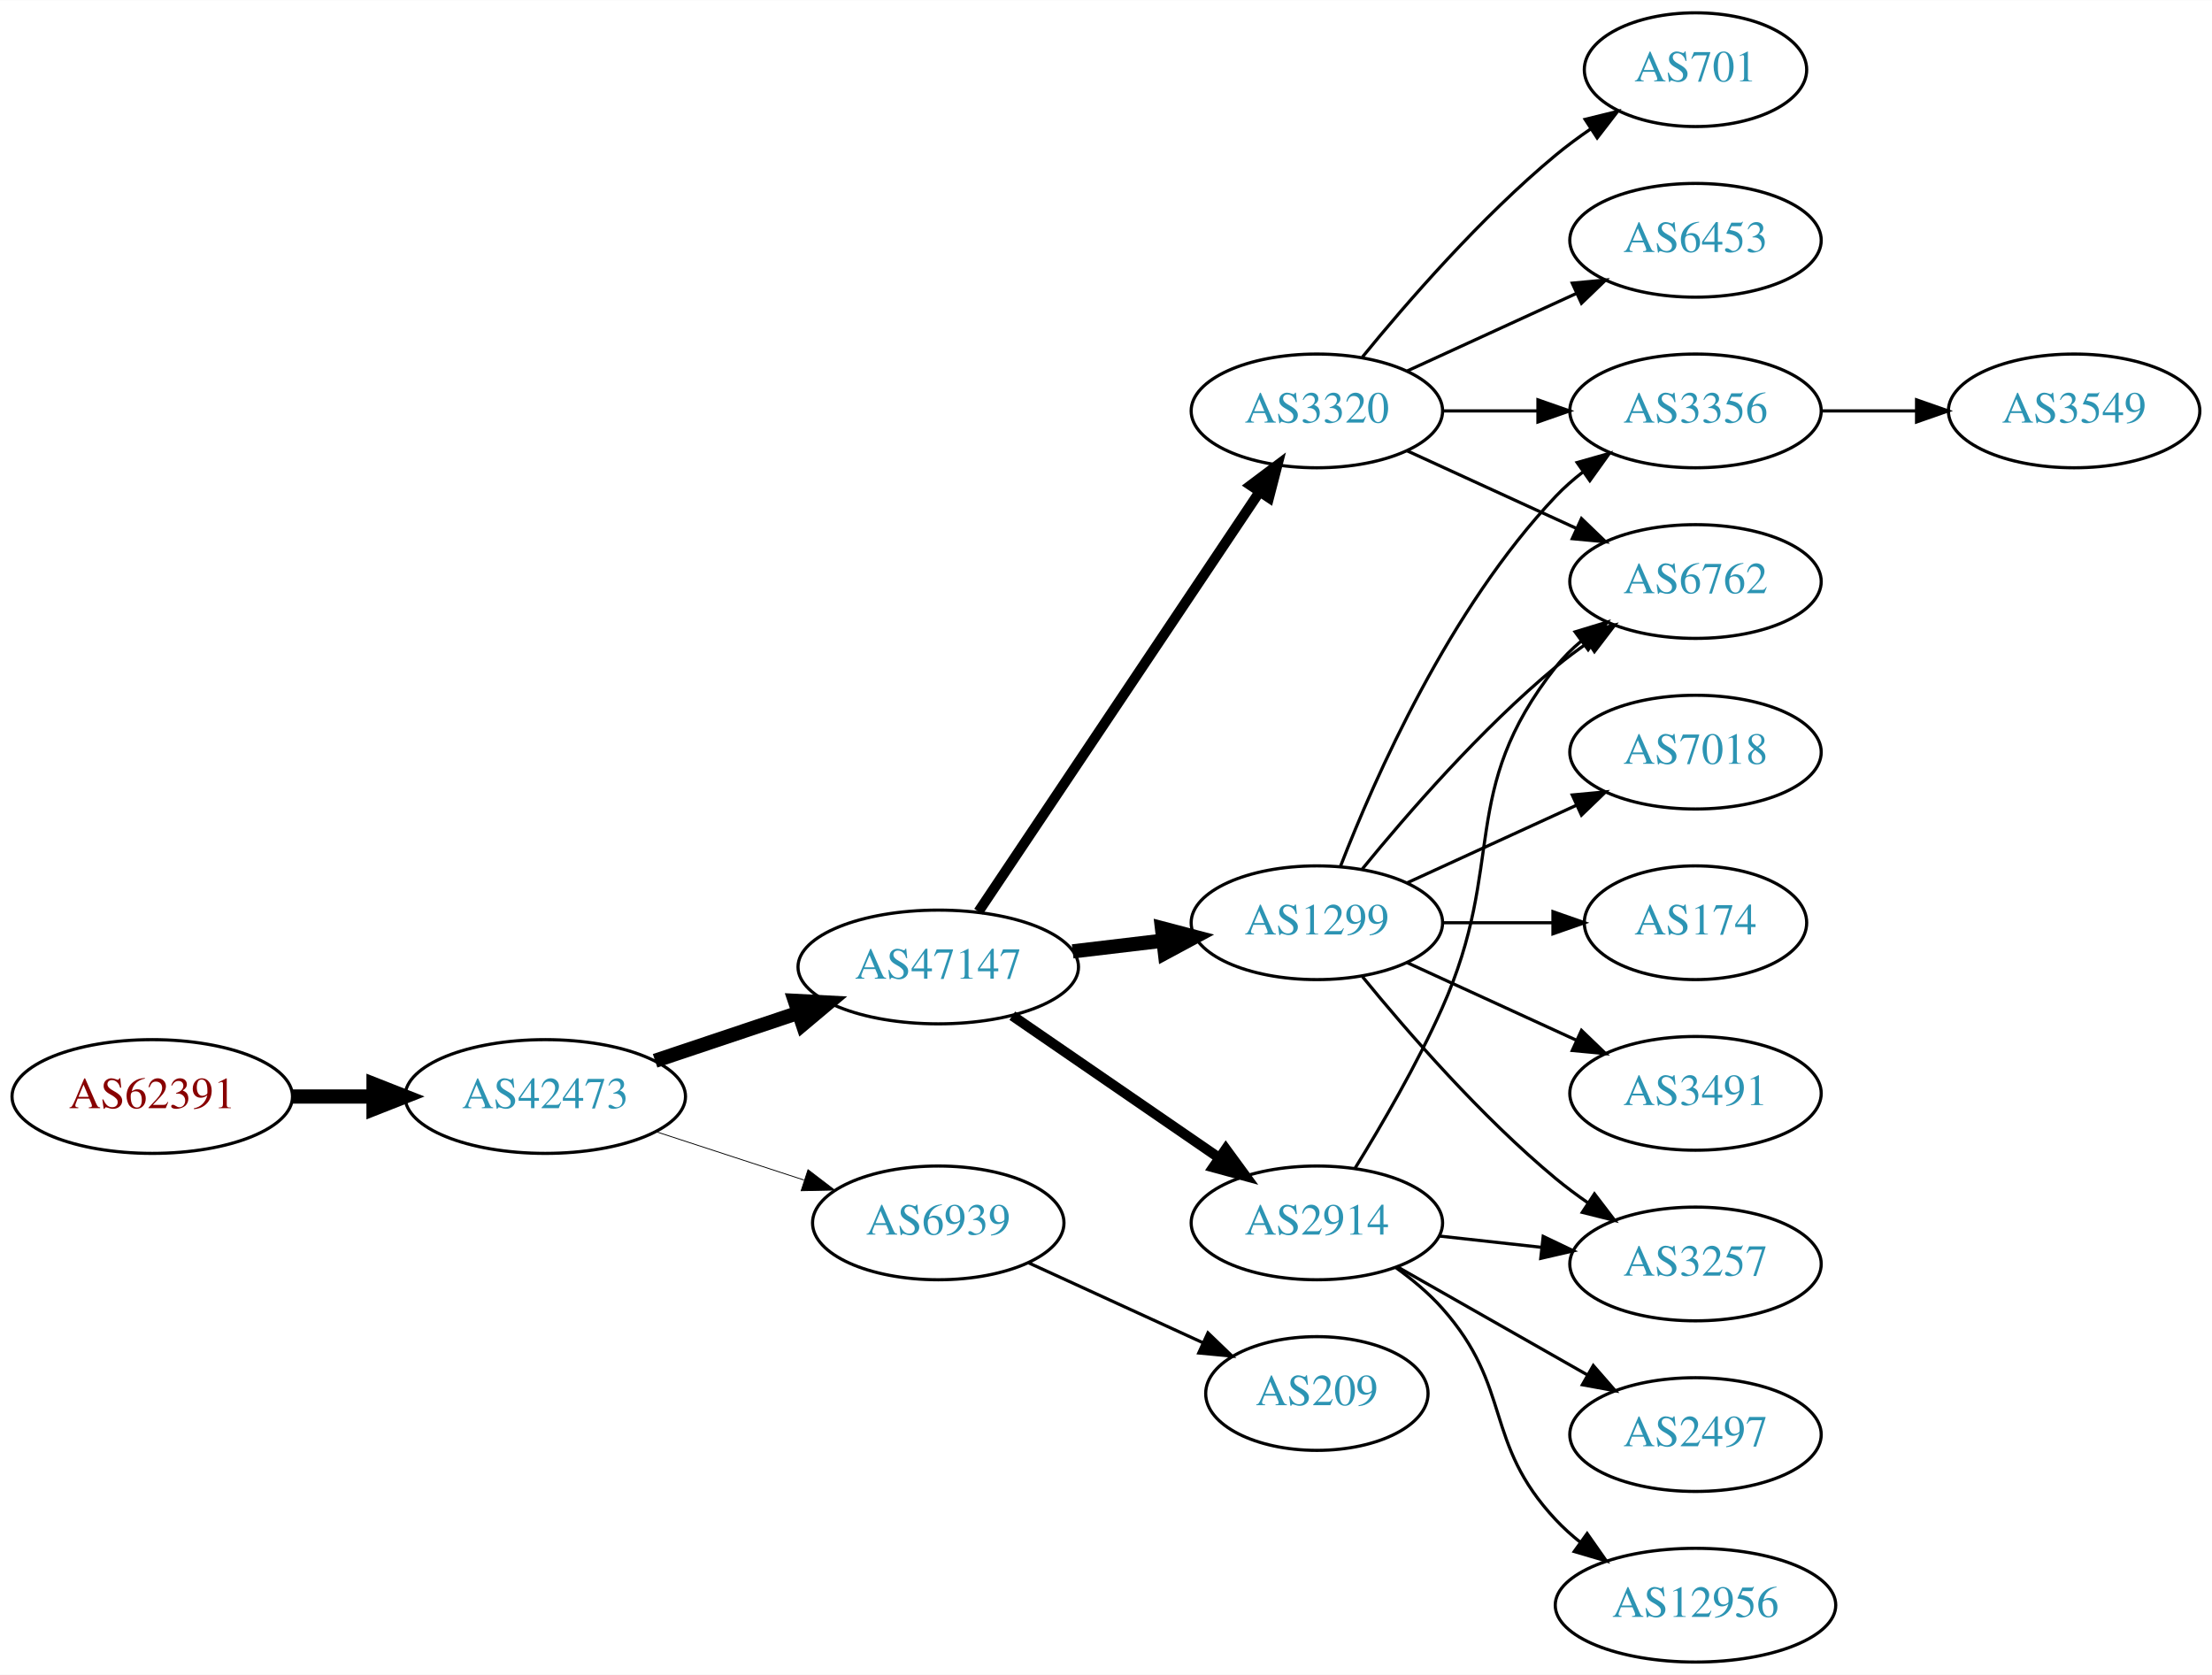
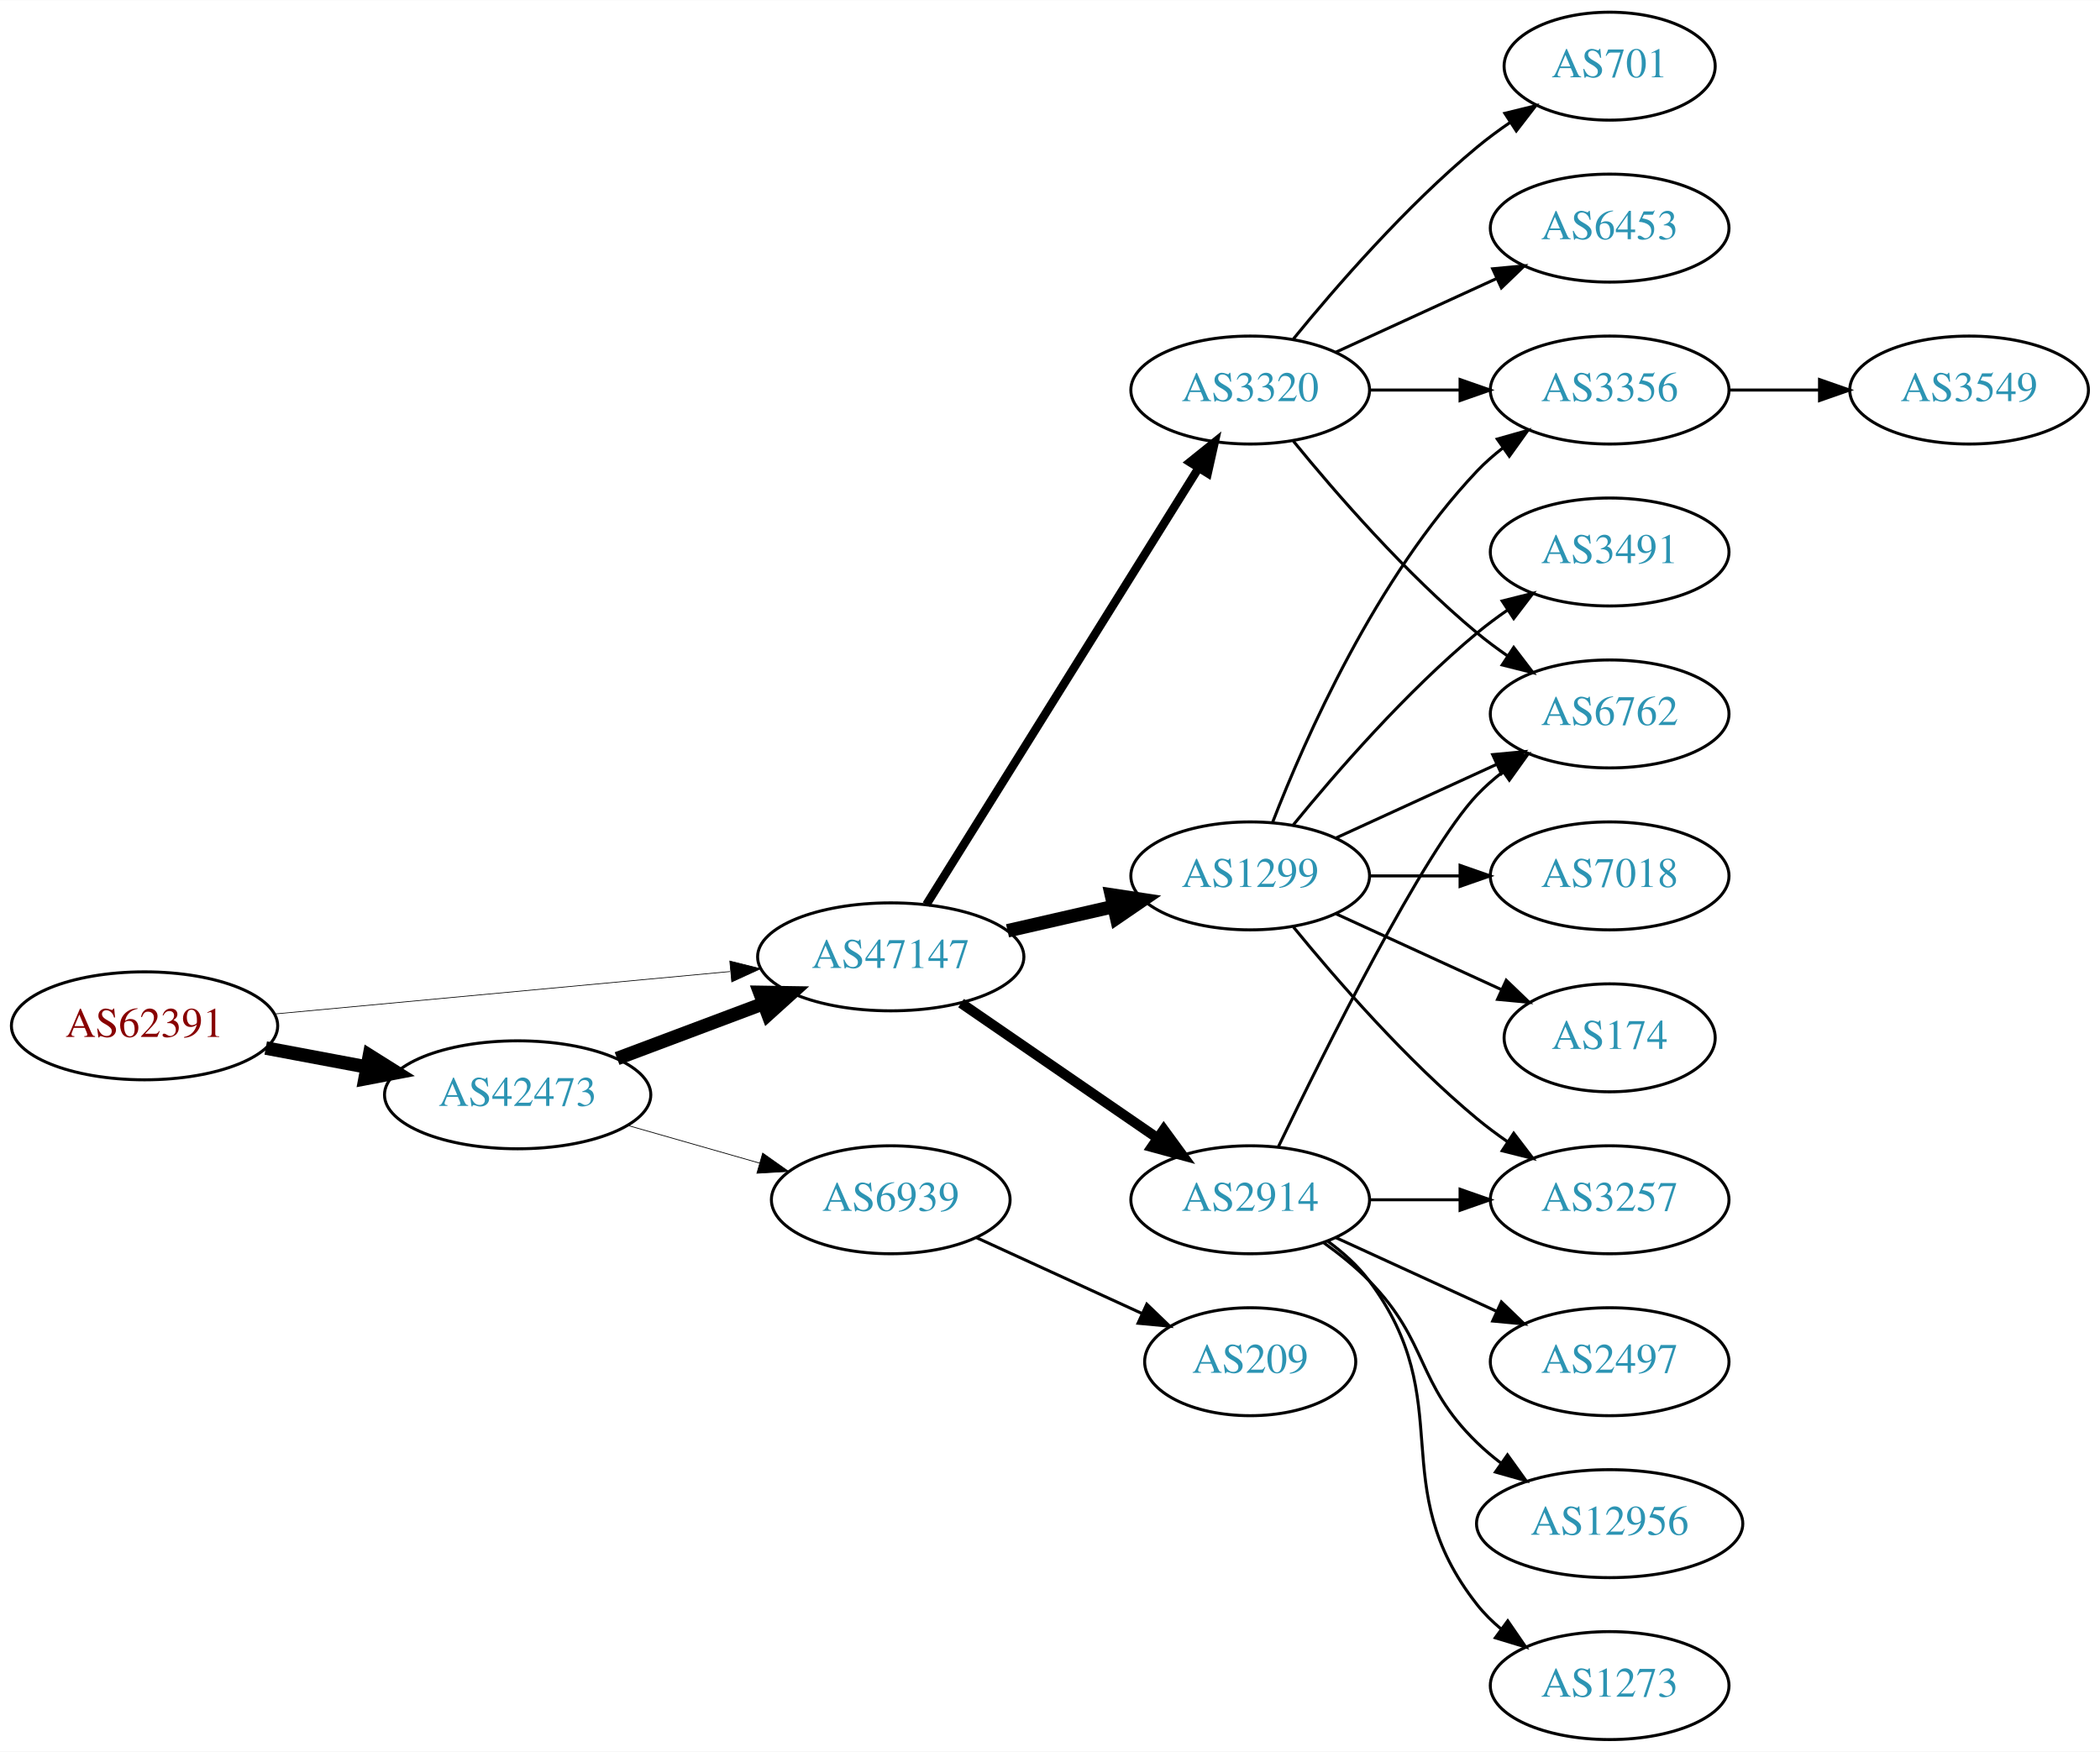
- <svg xmlns="http://www.w3.org/2000/svg" xmlns:xlink="http://www.w3.org/1999/xlink" width="700pt" height="530pt" viewBox="0.00 0.00 700.15 530.00">
-   <g id="graph0" class="graph" transform="scale(1 1) rotate(0) translate(4 526)">
-     <polygon fill="white" stroke="none" points="-4,4 -4,-526 696.155,-526 696.155,4 -4,4" />
+ <svg xmlns="http://www.w3.org/2000/svg" xmlns:xlink="http://www.w3.org/1999/xlink" width="700pt" height="584pt" viewBox="0.00 0.00 700.15 584.00">
+   <g id="graph0" class="graph" transform="scale(1 1) rotate(0) translate(4 580)">
+     <polygon fill="white" stroke="none" points="-4,4 -4,-580 696.155,-580 696.155,4 -4,4" />
    <g id="node1" class="node">
      <g id="a_node1">
        <a xlink:href="/asn/62391" xlink:title="AS62391 ~ Comm-IT EDV DienstleistungsgmbH [AT]">
-           <ellipse fill="#ffffff" stroke="black" cx="44.196" cy="-179" rx="44.393" ry="18" />
-           <text text-anchor="middle" x="44.196" y="-175.3" font-family="Times,serif" font-size="14.00" fill="#880000">AS62391</text>
+           <ellipse fill="#ffffff" stroke="black" cx="44.196" cy="-238" rx="44.393" ry="18" />
+           <text text-anchor="middle" x="44.196" y="-234.3" font-family="Times,serif" font-size="14.00" fill="#880000">AS62391</text>
        </a>
      </g>
    </g>
    <g id="node2" class="node">
      <g id="a_node2">
        <a xlink:href="/asn/42473" xlink:title="AS42473 ~ ANEXIA Internetdienstleistungs GmbH [AT]">
-           <ellipse fill="#ffffff" stroke="black" cx="168.588" cy="-179" rx="44.393" ry="18" />
-           <text text-anchor="middle" x="168.588" y="-175.3" font-family="Times,serif" font-size="14.00" fill="#2c94b3">AS42473</text>
+           <ellipse fill="#ffffff" stroke="black" cx="168.588" cy="-215" rx="44.393" ry="18" />
+           <text text-anchor="middle" x="168.588" y="-211.3" font-family="Times,serif" font-size="14.00" fill="#2c94b3">AS42473</text>
        </a>
      </g>
    </g>
    <g id="edge1" class="edge">
-       <path fill="none" stroke="black" stroke-width="4.5" d="M88.692,-179C96.898,-179 105.569,-179 114.041,-179" />
-       <polygon fill="black" stroke="black" stroke-width="4.5" points="114.233,-182.938 124.233,-179 114.233,-175.063 114.233,-182.938" />
+       <path fill="none" stroke="black" stroke-width="4.5" d="M84.595,-230.596C95.296,-228.585 107.019,-226.382 118.196,-224.282" />
+       <polygon fill="black" stroke="black" stroke-width="4.5" points="119.162,-228.107 128.263,-222.39 117.707,-220.367 119.162,-228.107" />
    </g>
    <g id="node3" class="node">
      <g id="a_node3">
        <a xlink:href="/asn/47147" xlink:title="AS47147 ~ ANEXIA Internetdienstleistungs GmbH [AT]">
-           <ellipse fill="#ffffff" stroke="black" cx="292.98" cy="-220" rx="44.393" ry="18" />
-           <text text-anchor="middle" x="292.98" y="-216.3" font-family="Times,serif" font-size="14.00" fill="#2c94b3">AS47147</text>
+           <ellipse fill="#ffffff" stroke="black" cx="292.98" cy="-261" rx="44.393" ry="18" />
+           <text text-anchor="middle" x="292.98" y="-257.3" font-family="Times,serif" font-size="14.00" fill="#2c94b3">AS47147</text>
        </a>
      </g>
    </g>
    <g id="edge2" class="edge">
-       <path fill="none" stroke="black" stroke-width="4.5" d="M203.356,-190.312C217.403,-195.017 233.88,-200.537 248.791,-205.532" />
-       <polygon fill="black" stroke="black" stroke-width="4.5" points="247.59,-209.282 258.322,-208.725 250.091,-201.815 247.59,-209.282" />
+       <path fill="none" stroke="black" stroke-width="0.237" d="M87.339,-241.928C129.358,-245.844 194.005,-251.869 239.368,-256.097" />
+       <polygon fill="black" stroke="black" stroke-width="0.237" points="239.316,-259.607 249.598,-257.05 239.966,-252.637 239.316,-259.607" />
+     </g>
+     <g id="edge3" class="edge">
+       <path fill="none" stroke="black" stroke-width="4.5" d="M201.745,-227.086C216.643,-232.685 234.53,-239.408 250.435,-245.386" />
+       <polygon fill="black" stroke="black" stroke-width="4.5" points="249.292,-249.162 260.038,-248.995 252.063,-241.791 249.292,-249.162" />
    </g>
    <g id="node4" class="node">
      <g id="a_node4">
        <a xlink:href="/asn/6939" xlink:title="AS6939 ~ Hurricane Electric LLC [US]">
-           <ellipse fill="#ffffff" stroke="black" cx="292.98" cy="-139" rx="39.794" ry="18" />
-           <text text-anchor="middle" x="292.98" y="-135.3" font-family="Times,serif" font-size="14.00" fill="#2c94b3">AS6939</text>
-         </a>
-       </g>
-     </g>
-     <g id="edge3" class="edge">
-       <path fill="none" stroke="black" stroke-width="0.265" d="M203.681,-167.858C218.187,-163.117 235.239,-157.544 250.469,-152.567" />
-       <polygon fill="black" stroke="black" stroke-width="0.265" points="251.752,-155.83 260.17,-149.396 249.578,-149.176 251.752,-155.83" />
+           <ellipse fill="#ffffff" stroke="black" cx="292.98" cy="-180" rx="39.794" ry="18" />
+           <text text-anchor="middle" x="292.98" y="-176.3" font-family="Times,serif" font-size="14.00" fill="#2c94b3">AS6939</text>
+         </a>
+       </g>
+     </g>
+     <g id="edge4" class="edge">
+       <path fill="none" stroke="black" stroke-width="0.25" d="M205.318,-204.782C219.077,-200.848 234.926,-196.316 249.278,-192.212" />
+       <polygon fill="black" stroke="black" stroke-width="0.25" points="250.278,-195.566 258.93,-189.451 248.353,-188.836 250.278,-195.566" />
    </g>
    <g id="node5" class="node">
      <g id="a_node5">
-         <a xlink:href="/asn/2914" xlink:title="AS2914 ~ NTT America, Inc. [US]">
-           <ellipse fill="#ffffff" stroke="black" cx="412.823" cy="-139" rx="39.794" ry="18" />
-           <text text-anchor="middle" x="412.823" y="-135.3" font-family="Times,serif" font-size="14.00" fill="#2c94b3">AS2914</text>
-         </a>
-       </g>
-     </g>
-     <g id="edge4" class="edge">
-       <path fill="none" stroke="black" stroke-width="3.214" d="M316.423,-204.574C335.004,-191.802 361.565,-173.545 381.945,-159.537" />
-       <polygon fill="black" stroke="black" stroke-width="3.214" points="384.001,-162.371 390.259,-153.822 380.036,-156.602 384.001,-162.371" />
+         <a xlink:href="/asn/1299" xlink:title="AS1299 ~ Telia Carrier [EU]">
+           <ellipse fill="#ffffff" stroke="black" cx="412.823" cy="-288" rx="39.794" ry="18" />
+           <text text-anchor="middle" x="412.823" y="-284.3" font-family="Times,serif" font-size="14.00" fill="#2c94b3">AS1299</text>
+         </a>
+       </g>
+     </g>
+     <g id="edge5" class="edge">
+       <path fill="none" stroke="black" stroke-width="4.5" d="M331.915,-269.692C343.156,-272.267 355.568,-275.111 367.192,-277.774" />
+       <polygon fill="black" stroke="black" stroke-width="4.5" points="366.527,-281.661 377.153,-280.057 368.285,-273.985 366.527,-281.661" />
    </g>
    <g id="node6" class="node">
      <g id="a_node6">
-         <a xlink:href="/asn/3320" xlink:title="AS3320 ~ DTAG [DE]">
-           <ellipse fill="#ffffff" stroke="black" cx="412.823" cy="-396" rx="39.794" ry="18" />
-           <text text-anchor="middle" x="412.823" y="-392.3" font-family="Times,serif" font-size="14.00" fill="#2c94b3">AS3320</text>
-         </a>
-       </g>
-     </g>
-     <g id="edge5" class="edge">
-       <path fill="none" stroke="black" stroke-width="3.214" d="M305.71,-237.519C326.587,-268.699 370.275,-333.948 394.579,-370.245" />
-       <polygon fill="black" stroke="black" stroke-width="3.214" points="391.842,-372.449 400.314,-378.811 397.659,-368.555 391.842,-372.449" />
+         <a xlink:href="/asn/2914" xlink:title="AS2914 ~ NTT America, Inc. [US]">
+           <ellipse fill="#ffffff" stroke="black" cx="412.823" cy="-180" rx="39.794" ry="18" />
+           <text text-anchor="middle" x="412.823" y="-176.3" font-family="Times,serif" font-size="14.00" fill="#2c94b3">AS2914</text>
+         </a>
+       </g>
+     </g>
+     <g id="edge6" class="edge">
+       <path fill="none" stroke="black" stroke-width="3.375" d="M316.423,-245.574C335.004,-232.802 361.565,-214.545 381.945,-200.537" />
+       <polygon fill="black" stroke="black" stroke-width="3.375" points="384.001,-203.371 390.259,-194.822 380.036,-197.602 384.001,-203.371" />
    </g>
    <g id="node7" class="node">
      <g id="a_node7">
-         <a xlink:href="/asn/1299" xlink:title="AS1299 ~ Telia Carrier [EU]">
-           <ellipse fill="#ffffff" stroke="black" cx="412.823" cy="-234" rx="39.794" ry="18" />
-           <text text-anchor="middle" x="412.823" y="-230.3" font-family="Times,serif" font-size="14.00" fill="#2c94b3">AS1299</text>
-         </a>
-       </g>
-     </g>
-     <g id="edge6" class="edge">
-       <path fill="none" stroke="black" stroke-width="4.5" d="M335.527,-224.936C344.773,-226.034 354.646,-227.207 364.118,-228.332" />
-       <polygon fill="black" stroke="black" stroke-width="4.5" points="363.794,-232.259 374.189,-229.529 364.723,-224.439 363.794,-232.259" />
-     </g>
-     <g id="node18" class="node">
-       <g id="a_node18">
+         <a xlink:href="/asn/3320" xlink:title="AS3320 ~ DTAG [DE]">
+           <ellipse fill="#ffffff" stroke="black" cx="412.823" cy="-450" rx="39.794" ry="18" />
+           <text text-anchor="middle" x="412.823" y="-446.3" font-family="Times,serif" font-size="14.00" fill="#2c94b3">AS3320</text>
+         </a>
+       </g>
+     </g>
+     <g id="edge7" class="edge">
+       <path fill="none" stroke="black" stroke-width="2.812" d="M304.856,-278.442C325.639,-311.775 371.099,-384.686 395.528,-423.866" />
+       <polygon fill="black" stroke="black" stroke-width="2.812" points="392.713,-425.966 400.974,-432.6 398.653,-422.263 392.713,-425.966" />
+     </g>
+     <g id="node20" class="node">
+       <g id="a_node20">
        <a xlink:href="/asn/209" xlink:title="AS209 ~ CenturyLink Communications, LLC [US]">
-           <ellipse fill="#ffffff" stroke="black" cx="412.823" cy="-85" rx="35.194" ry="18" />
-           <text text-anchor="middle" x="412.823" y="-81.3" font-family="Times,serif" font-size="14.00" fill="#2c94b3">AS209</text>
-         </a>
-       </g>
-     </g>
-     <g id="edge21" class="edge">
-       <path fill="none" stroke="black" d="M321.609,-126.339C338.025,-118.817 359.007,-109.202 376.604,-101.139" />
-       <polygon fill="black" stroke="black" points="378.348,-104.189 385.981,-96.842 375.432,-97.826 378.348,-104.189" />
-     </g>
-     <g id="node10" class="node">
-       <g id="a_node10">
+           <ellipse fill="#ffffff" stroke="black" cx="412.823" cy="-126" rx="35.194" ry="18" />
+           <text text-anchor="middle" x="412.823" y="-122.3" font-family="Times,serif" font-size="14.00" fill="#2c94b3">AS209</text>
+         </a>
+       </g>
+     </g>
+     <g id="edge24" class="edge">
+       <path fill="none" stroke="black" d="M321.609,-167.339C338.025,-159.817 359.007,-150.202 376.604,-142.139" />
+       <polygon fill="black" stroke="black" points="378.348,-145.189 385.981,-137.842 375.432,-138.826 378.348,-145.189" />
+     </g>
+     <g id="node8" class="node">
+       <g id="a_node8">
+         <a xlink:href="/asn/3257" xlink:title="AS3257 ~ GTT [DE]">
+           <ellipse fill="#ffffff" stroke="black" cx="532.666" cy="-180" rx="39.794" ry="18" />
+           <text text-anchor="middle" x="532.666" y="-176.3" font-family="Times,serif" font-size="14.00" fill="#2c94b3">AS3257</text>
+         </a>
+       </g>
+     </g>
+     <g id="edge20" class="edge">
+       <path fill="none" stroke="black" d="M427.242,-270.935C441.357,-253.625 464.771,-226.655 488.469,-207 491.686,-204.332 495.186,-201.73 498.757,-199.259" />
+       <polygon fill="black" stroke="black" points="500.68,-202.183 507.113,-193.764 496.835,-196.334 500.68,-202.183" />
+     </g>
+     <g id="node11" class="node">
+       <g id="a_node11">
        <a xlink:href="/asn/6762" xlink:title="AS6762 ~ TELECOM ITALIA SPARKLE S.p.A. [IT]">
          <ellipse fill="#ffffff" stroke="black" cx="532.666" cy="-342" rx="39.794" ry="18" />
          <text text-anchor="middle" x="532.666" y="-338.3" font-family="Times,serif" font-size="14.00" fill="#2c94b3">AS6762</text>
        </a>
      </g>
    </g>
-     <g id="edge19" class="edge">
-       <path fill="none" stroke="black" d="M424.971,-156.403C433.276,-169.857 444.509,-189.14 452.469,-207 473.067,-253.214 457.171,-275.246 488.469,-315 490.794,-317.953 493.538,-320.67 496.497,-323.147" />
-       <polygon fill="black" stroke="black" points="494.557,-326.064 504.694,-329.145 498.69,-320.415 494.557,-326.064" />
+     <g id="edge21" class="edge">
+       <path fill="none" stroke="black" d="M441.452,-300.661C457.409,-307.973 477.679,-317.261 494.962,-325.181" />
+       <polygon fill="black" stroke="black" points="493.661,-328.435 504.21,-329.419 496.577,-322.071 493.661,-328.435" />
    </g>
    <g id="node14" class="node">
      <g id="a_node14">
-         <a xlink:href="/asn/3257" xlink:title="AS3257 ~ GTT [DE]">
-           <ellipse fill="#ffffff" stroke="black" cx="532.666" cy="-126" rx="39.794" ry="18" />
-           <text text-anchor="middle" x="532.666" y="-122.3" font-family="Times,serif" font-size="14.00" fill="#2c94b3">AS3257</text>
-         </a>
-       </g>
-     </g>
-     <g id="edge17" class="edge">
-       <path fill="none" stroke="black" d="M451.433,-134.851C461.744,-133.713 473.062,-132.465 483.862,-131.274" />
-       <polygon fill="black" stroke="black" points="484.453,-134.73 494.009,-130.154 483.685,-127.772 484.453,-134.73" />
+         <a xlink:href="/asn/3356" xlink:title="AS3356 ~ Level 3 Parent, LLC [US]">
+           <ellipse fill="#ffffff" stroke="black" cx="532.666" cy="-450" rx="39.794" ry="18" />
+           <text text-anchor="middle" x="532.666" y="-446.3" font-family="Times,serif" font-size="14.00" fill="#2c94b3">AS3356</text>
+         </a>
+       </g>
+     </g>
+     <g id="edge19" class="edge">
+       <path fill="none" stroke="black" d="M420.346,-305.994C431.097,-333.728 454.754,-387.429 488.469,-423 491.055,-425.728 493.973,-428.294 497.041,-430.677" />
+       <polygon fill="black" stroke="black" points="495.195,-433.658 505.389,-436.543 499.219,-427.93 495.195,-433.658" />
    </g>
    <g id="node16" class="node">
      <g id="a_node16">
-         <a xlink:href="/asn/2497" xlink:title="AS2497 ~ Internet Initiative Japan Inc. [JP]">
-           <ellipse fill="#ffffff" stroke="black" cx="532.666" cy="-72" rx="39.794" ry="18" />
-           <text text-anchor="middle" x="532.666" y="-68.3" font-family="Times,serif" font-size="14.00" fill="#2c94b3">AS2497</text>
-         </a>
-       </g>
-     </g>
-     <g id="edge18" class="edge">
-       <path fill="none" stroke="black" d="M438.24,-125.118C455.7,-115.191 479.4,-101.716 498.561,-90.822" />
-       <polygon fill="black" stroke="black" points="500.316,-93.85 507.28,-85.865 496.857,-87.765 500.316,-93.85" />
+         <a xlink:href="/asn/3491" xlink:title="AS3491 ~ PCCW Global, Inc. [US]">
+           <ellipse fill="#ffffff" stroke="black" cx="532.666" cy="-396" rx="39.794" ry="18" />
+           <text text-anchor="middle" x="532.666" y="-392.3" font-family="Times,serif" font-size="14.00" fill="#2c94b3">AS3491</text>
+         </a>
+       </g>
+     </g>
+     <g id="edge17" class="edge">
+       <path fill="none" stroke="black" d="M427.242,-305.065C441.357,-322.375 464.771,-349.345 488.469,-369 491.686,-371.668 495.186,-374.27 498.757,-376.741" />
+       <polygon fill="black" stroke="black" points="496.835,-379.666 507.113,-382.236 500.68,-373.817 496.835,-379.666" />
    </g>
    <g id="node17" class="node">
      <g id="a_node17">
-         <a xlink:href="/asn/12956" xlink:title="AS12956 ~ TELXIUS [ES]">
-           <ellipse fill="#ffffff" stroke="black" cx="532.666" cy="-18" rx="44.393" ry="18" />
-           <text text-anchor="middle" x="532.666" y="-14.3" font-family="Times,serif" font-size="14.00" fill="#2c94b3">AS12956</text>
-         </a>
-       </g>
-     </g>
-     <g id="edge20" class="edge">
-       <path fill="none" stroke="black" d="M437.738,-124.91C442.981,-121.14 448.226,-116.77 452.469,-112 474.937,-86.743 465.363,-69.674 488.469,-45 490.838,-42.47 493.494,-40.083 496.294,-37.852" />
-       <polygon fill="black" stroke="black" points="498.364,-40.674 504.444,-31.998 494.28,-34.989 498.364,-40.674" />
-     </g>
-     <g id="node8" class="node">
-       <g id="a_node8">
-         <a xlink:href="/asn/701" xlink:title="AS701 ~ UUNET [US]">
-           <ellipse fill="#ffffff" stroke="black" cx="532.666" cy="-504" rx="35.194" ry="18" />
-           <text text-anchor="middle" x="532.666" y="-500.3" font-family="Times,serif" font-size="14.00" fill="#2c94b3">AS701</text>
-         </a>
-       </g>
-     </g>
-     <g id="edge7" class="edge">
-       <path fill="none" stroke="black" d="M427.242,-413.065C441.357,-430.375 464.771,-457.345 488.469,-477 491.933,-479.872 495.725,-482.669 499.58,-485.308" />
-       <polygon fill="black" stroke="black" points="497.722,-488.275 508.012,-490.797 501.541,-482.408 497.722,-488.275" />
-     </g>
-     <g id="node9" class="node">
-       <g id="a_node9">
-         <a xlink:href="/asn/3356" xlink:title="AS3356 ~ Level 3 Parent, LLC [US]">
-           <ellipse fill="#ffffff" stroke="black" cx="532.666" cy="-396" rx="39.794" ry="18" />
-           <text text-anchor="middle" x="532.666" y="-392.3" font-family="Times,serif" font-size="14.00" fill="#2c94b3">AS3356</text>
-         </a>
-       </g>
-     </g>
-     <g id="edge8" class="edge">
-       <path fill="none" stroke="black" d="M452.736,-396C462.289,-396 472.639,-396 482.601,-396" />
-       <polygon fill="black" stroke="black" points="482.794,-399.5 492.794,-396 482.794,-392.5 482.794,-399.5" />
-     </g>
-     <g id="edge9" class="edge">
-       <path fill="none" stroke="black" d="M441.452,-383.339C457.409,-376.027 477.679,-366.739 494.962,-358.819" />
-       <polygon fill="black" stroke="black" points="496.577,-361.929 504.21,-354.581 493.661,-355.565 496.577,-361.929" />
-     </g>
-     <g id="node11" class="node">
-       <g id="a_node11">
-         <a xlink:href="/asn/6453" xlink:title="AS6453 ~ TATA COMMUNICATIONS (AMERICA) INC [US]">
-           <ellipse fill="#ffffff" stroke="black" cx="532.666" cy="-450" rx="39.794" ry="18" />
-           <text text-anchor="middle" x="532.666" y="-446.3" font-family="Times,serif" font-size="14.00" fill="#2c94b3">AS6453</text>
-         </a>
-       </g>
-     </g>
-     <g id="edge10" class="edge">
-       <path fill="none" stroke="black" d="M441.452,-408.661C457.409,-415.973 477.679,-425.261 494.962,-433.181" />
-       <polygon fill="black" stroke="black" points="493.661,-436.435 504.21,-437.419 496.577,-430.071 493.661,-436.435" />
-     </g>
-     <g id="edge16" class="edge">
-       <path fill="none" stroke="black" d="M420.346,-251.994C431.097,-279.728 454.754,-333.429 488.469,-369 491.055,-371.728 493.973,-374.294 497.041,-376.677" />
-       <polygon fill="black" stroke="black" points="495.195,-379.658 505.389,-382.543 499.219,-373.93 495.195,-379.658" />
-     </g>
-     <g id="edge14" class="edge">
-       <path fill="none" stroke="black" d="M427.242,-251.065C441.357,-268.375 464.771,-295.345 488.469,-315 491.686,-317.668 495.186,-320.27 498.757,-322.741" />
-       <polygon fill="black" stroke="black" points="496.835,-325.666 507.113,-328.236 500.68,-319.817 496.835,-325.666" />
-     </g>
-     <g id="node12" class="node">
-       <g id="a_node12">
        <a xlink:href="/asn/7018" xlink:title="AS7018 ~ AT&amp;T Services, Inc. [US]">
          <ellipse fill="#ffffff" stroke="black" cx="532.666" cy="-288" rx="39.794" ry="18" />
          <text text-anchor="middle" x="532.666" y="-284.3" font-family="Times,serif" font-size="14.00" fill="#2c94b3">AS7018</text>
        </a>
      </g>
    </g>
-     <g id="edge11" class="edge">
-       <path fill="none" stroke="black" d="M441.452,-246.661C457.409,-253.973 477.679,-263.261 494.962,-271.181" />
-       <polygon fill="black" stroke="black" points="493.661,-274.435 504.21,-275.419 496.577,-268.071 493.661,-274.435" />
-     </g>
-     <g id="node13" class="node">
-       <g id="a_node13">
+     <g id="edge18" class="edge">
+       <path fill="none" stroke="black" d="M452.736,-288C462.289,-288 472.639,-288 482.601,-288" />
+       <polygon fill="black" stroke="black" points="482.794,-291.5 492.794,-288 482.794,-284.5 482.794,-291.5" />
+     </g>
+     <g id="node18" class="node">
+       <g id="a_node18">
        <a xlink:href="/asn/174" xlink:title="AS174 ~ Cogent Communications [US]">
          <ellipse fill="#ffffff" stroke="black" cx="532.666" cy="-234" rx="35.194" ry="18" />
          <text text-anchor="middle" x="532.666" y="-230.3" font-family="Times,serif" font-size="14.00" fill="#2c94b3">AS174</text>
        </a>
      </g>
    </g>
+     <g id="edge22" class="edge">
+       <path fill="none" stroke="black" d="M441.452,-275.339C457.868,-267.817 478.85,-258.202 496.446,-250.139" />
+       <polygon fill="black" stroke="black" points="498.191,-253.189 505.824,-245.842 495.275,-246.826 498.191,-253.189" />
+     </g>
+     <g id="edge8" class="edge">
+       <path fill="none" stroke="black" d="M452.736,-180C462.289,-180 472.639,-180 482.601,-180" />
+       <polygon fill="black" stroke="black" points="482.794,-183.5 492.794,-180 482.794,-176.5 482.794,-183.5" />
+     </g>
+     <g id="node9" class="node">
+       <g id="a_node9">
+         <a xlink:href="/asn/2497" xlink:title="AS2497 ~ Internet Initiative Japan Inc. [JP]">
+           <ellipse fill="#ffffff" stroke="black" cx="532.666" cy="-126" rx="39.794" ry="18" />
+           <text text-anchor="middle" x="532.666" y="-122.3" font-family="Times,serif" font-size="14.00" fill="#2c94b3">AS2497</text>
+         </a>
+       </g>
+     </g>
+     <g id="edge9" class="edge">
+       <path fill="none" stroke="black" d="M441.452,-167.339C457.409,-160.027 477.679,-150.739 494.962,-142.819" />
+       <polygon fill="black" stroke="black" points="496.577,-145.929 504.21,-138.581 493.661,-139.565 496.577,-145.929" />
+     </g>
+     <g id="node10" class="node">
+       <g id="a_node10">
+         <a xlink:href="/asn/12956" xlink:title="AS12956 ~ TELXIUS [ES]">
+           <ellipse fill="#ffffff" stroke="black" cx="532.666" cy="-72" rx="44.393" ry="18" />
+           <text text-anchor="middle" x="532.666" y="-68.3" font-family="Times,serif" font-size="14.00" fill="#2c94b3">AS12956</text>
+         </a>
+       </g>
+     </g>
+     <g id="edge10" class="edge">
+       <path fill="none" stroke="black" d="M437.417,-165.611C442.673,-161.852 448.005,-157.563 452.469,-153 472.642,-132.383 467.776,-119.094 488.469,-99 490.956,-96.586 493.693,-94.278 496.546,-92.1" />
+       <polygon fill="black" stroke="black" points="498.601,-94.934 504.782,-86.329 494.584,-89.202 498.601,-94.934" />
+     </g>
+     <g id="edge11" class="edge">
+       <path fill="none" stroke="black" d="M422.17,-197.595C437.637,-229.732 470.783,-296.34 488.469,-315 491.055,-317.728 493.973,-320.294 497.041,-322.677" />
+       <polygon fill="black" stroke="black" points="495.195,-325.658 505.389,-328.543 499.219,-319.93 495.195,-325.658" />
+     </g>
+     <g id="node12" class="node">
+       <g id="a_node12">
+         <a xlink:href="/asn/1273" xlink:title="AS1273 ~ Vodafone Group PLC [EU]">
+           <ellipse fill="#ffffff" stroke="black" cx="532.666" cy="-18" rx="39.794" ry="18" />
+           <text text-anchor="middle" x="532.666" y="-14.3" font-family="Times,serif" font-size="14.00" fill="#2c94b3">AS1273</text>
+         </a>
+       </g>
+     </g>
    <g id="edge12" class="edge">
-       <path fill="none" stroke="black" d="M452.736,-234C463.822,-234 475.982,-234 487.364,-234" />
-       <polygon fill="black" stroke="black" points="487.546,-237.5 497.546,-234 487.546,-230.5 487.546,-237.5" />
+       <path fill="none" stroke="black" d="M438.754,-166.118C443.83,-162.389 448.748,-157.984 452.469,-153 482.741,-112.458 457.171,-84.754 488.469,-45 490.794,-42.047 493.538,-39.33 496.497,-36.853" />
+       <polygon fill="black" stroke="black" points="498.69,-39.585 504.694,-30.855 494.557,-33.936 498.69,-39.585" />
+     </g>
+     <g id="edge14" class="edge">
+       <path fill="none" stroke="black" d="M427.242,-432.935C441.357,-415.625 464.771,-388.655 488.469,-369 491.686,-366.332 495.186,-363.73 498.757,-361.259" />
+       <polygon fill="black" stroke="black" points="500.68,-364.183 507.113,-355.764 496.835,-358.334 500.68,-364.183" />
+     </g>
+     <g id="node13" class="node">
+       <g id="a_node13">
+         <a xlink:href="/asn/6453" xlink:title="AS6453 ~ TATA COMMUNICATIONS (AMERICA) INC [US]">
+           <ellipse fill="#ffffff" stroke="black" cx="532.666" cy="-504" rx="39.794" ry="18" />
+           <text text-anchor="middle" x="532.666" y="-500.3" font-family="Times,serif" font-size="14.00" fill="#2c94b3">AS6453</text>
+         </a>
+       </g>
    </g>
    <g id="edge13" class="edge">
-       <path fill="none" stroke="black" d="M427.242,-216.935C441.357,-199.625 464.771,-172.655 488.469,-153 491.686,-150.332 495.186,-147.73 498.757,-145.259" />
-       <polygon fill="black" stroke="black" points="500.68,-148.183 507.113,-139.764 496.835,-142.334 500.68,-148.183" />
+       <path fill="none" stroke="black" d="M441.452,-462.661C457.409,-469.973 477.679,-479.261 494.962,-487.181" />
+       <polygon fill="black" stroke="black" points="493.661,-490.435 504.21,-491.419 496.577,-484.071 493.661,-490.435" />
+     </g>
+     <g id="edge15" class="edge">
+       <path fill="none" stroke="black" d="M452.736,-450C462.289,-450 472.639,-450 482.601,-450" />
+       <polygon fill="black" stroke="black" points="482.794,-453.5 492.794,-450 482.794,-446.5 482.794,-453.5" />
    </g>
    <g id="node15" class="node">
      <g id="a_node15">
-         <a xlink:href="/asn/3491" xlink:title="AS3491 ~ PCCW Global, Inc. [US]">
-           <ellipse fill="#ffffff" stroke="black" cx="532.666" cy="-180" rx="39.794" ry="18" />
-           <text text-anchor="middle" x="532.666" y="-176.3" font-family="Times,serif" font-size="14.00" fill="#2c94b3">AS3491</text>
-         </a>
-       </g>
-     </g>
-     <g id="edge15" class="edge">
-       <path fill="none" stroke="black" d="M441.452,-221.339C457.409,-214.027 477.679,-204.739 494.962,-196.819" />
-       <polygon fill="black" stroke="black" points="496.577,-199.929 504.21,-192.581 493.661,-193.565 496.577,-199.929" />
+         <a xlink:href="/asn/701" xlink:title="AS701 ~ UUNET [US]">
+           <ellipse fill="#ffffff" stroke="black" cx="532.666" cy="-558" rx="35.194" ry="18" />
+           <text text-anchor="middle" x="532.666" y="-554.3" font-family="Times,serif" font-size="14.00" fill="#2c94b3">AS701</text>
+         </a>
+       </g>
+     </g>
+     <g id="edge16" class="edge">
+       <path fill="none" stroke="black" d="M427.242,-467.065C441.357,-484.375 464.771,-511.345 488.469,-531 491.933,-533.872 495.725,-536.669 499.58,-539.308" />
+       <polygon fill="black" stroke="black" points="497.722,-542.275 508.012,-544.797 501.541,-536.408 497.722,-542.275" />
    </g>
    <g id="node19" class="node">
      <g id="a_node19">
        <a xlink:href="/asn/3549" xlink:title="AS3549 ~ Level 3 Parent, LLC [US]">
-           <ellipse fill="#ffffff" stroke="black" cx="652.508" cy="-396" rx="39.794" ry="18" />
-           <text text-anchor="middle" x="652.508" y="-392.3" font-family="Times,serif" font-size="14.00" fill="#2c94b3">AS3549</text>
-         </a>
-       </g>
-     </g>
-     <g id="edge22" class="edge">
-       <path fill="none" stroke="black" d="M572.578,-396C582.131,-396 592.481,-396 602.444,-396" />
-       <polygon fill="black" stroke="black" points="602.636,-399.5 612.636,-396 602.636,-392.5 602.636,-399.5" />
+           <ellipse fill="#ffffff" stroke="black" cx="652.508" cy="-450" rx="39.794" ry="18" />
+           <text text-anchor="middle" x="652.508" y="-446.3" font-family="Times,serif" font-size="14.00" fill="#2c94b3">AS3549</text>
+         </a>
+       </g>
+     </g>
+     <g id="edge23" class="edge">
+       <path fill="none" stroke="black" d="M572.578,-450C582.131,-450 592.481,-450 602.444,-450" />
+       <polygon fill="black" stroke="black" points="602.636,-453.5 612.636,-450 602.636,-446.5 602.636,-453.5" />
    </g>
  </g>
</svg>
